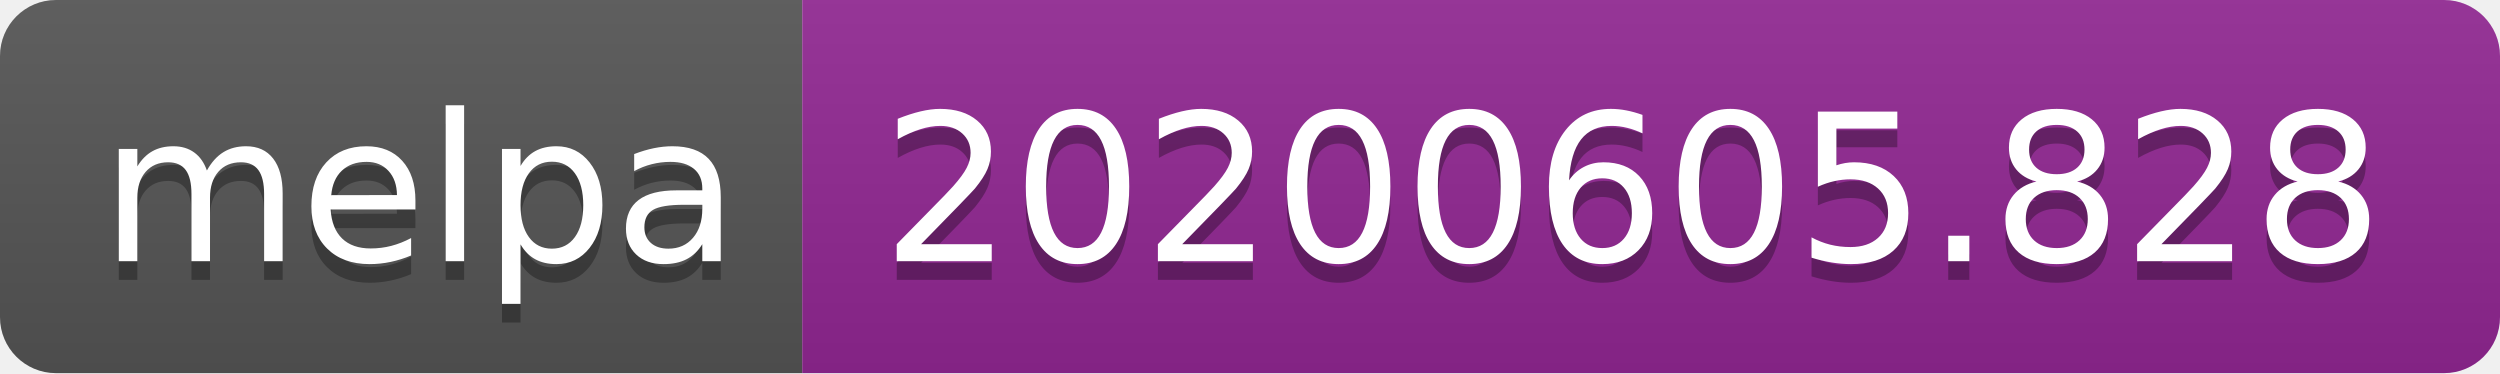
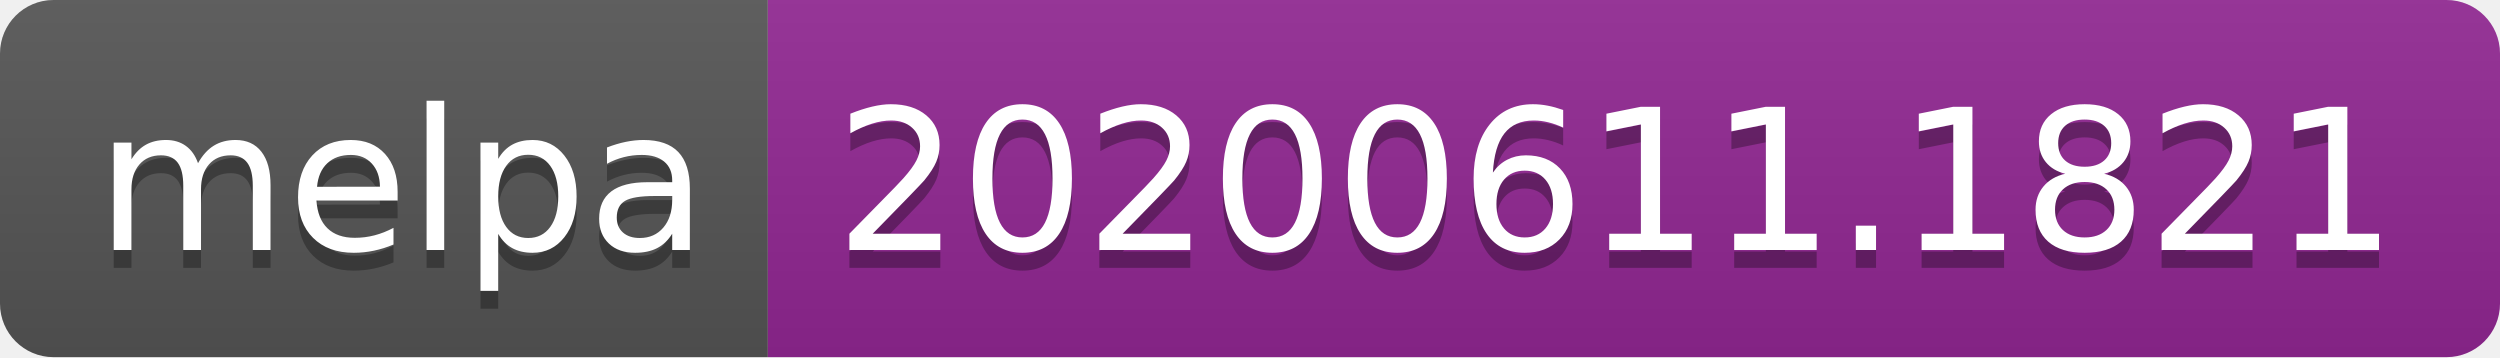
- <svg xmlns="http://www.w3.org/2000/svg" width="134" height="20">
+ <svg xmlns="http://www.w3.org/2000/svg" width="140" height="20">
  <linearGradient id="s" x2="0" y2="100%">
    <stop offset="0" stop-color="#bbb" stop-opacity=".1" />
    <stop offset="1" stop-opacity=".1" />
  </linearGradient>
  <clipPath id="r">
-     <rect width="134" height="20" rx="3" fill="#fff" />
+     <rect width="140" height="20" rx="3" fill="#fff" />
  </clipPath>
  <g clip-path="url(#r)">
    <rect width="43" height="20" fill="#555" />
-     <rect x="43" width="91" height="20" fill="#922793" />
-     <rect width="134" height="20" fill="url(#s)" />
+     <rect x="43" width="97" height="20" fill="#922793" />
+     <rect width="140" height="20" fill="url(#s)" />
  </g>
  <g fill="#fff" text-anchor="middle" font-family="Verdana,Geneva,DejaVu Sans,sans-serif" text-rendering="geometricPrecision" font-size="110">
    <text x="225" y="150" fill="#010101" fill-opacity=".3" transform="scale(.1)" textLength="330">melpa</text>
    <text x="225" y="140" transform="scale(.1)" textLength="330">melpa</text>
-     <text x="875" y="150" fill="#010101" fill-opacity=".3" transform="scale(.1)" textLength="810">20200605.828</text>
-     <text x="875" y="140" transform="scale(.1)" textLength="810">20200605.828</text>
+     <text x="905" y="150" fill="#010101" fill-opacity=".3" transform="scale(.1)" textLength="870">20200611.1821</text>
+     <text x="905" y="140" transform="scale(.1)" textLength="870">20200611.1821</text>
  </g>
</svg>
